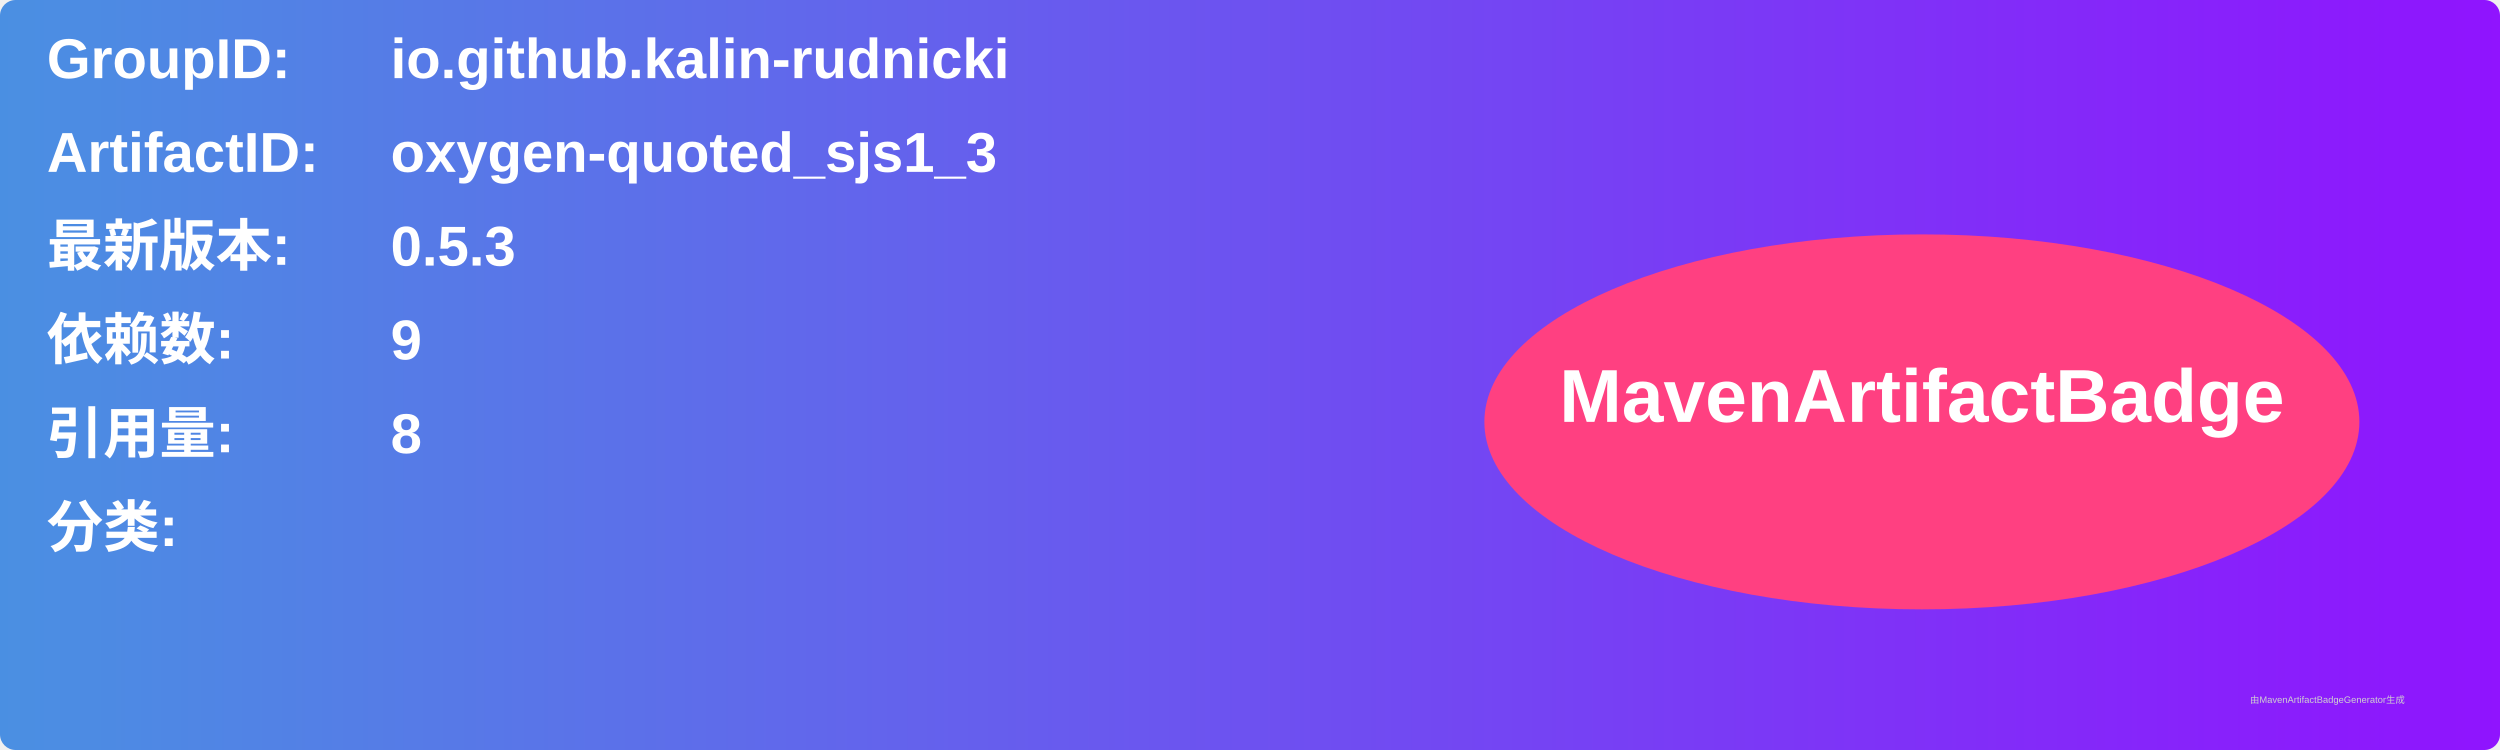
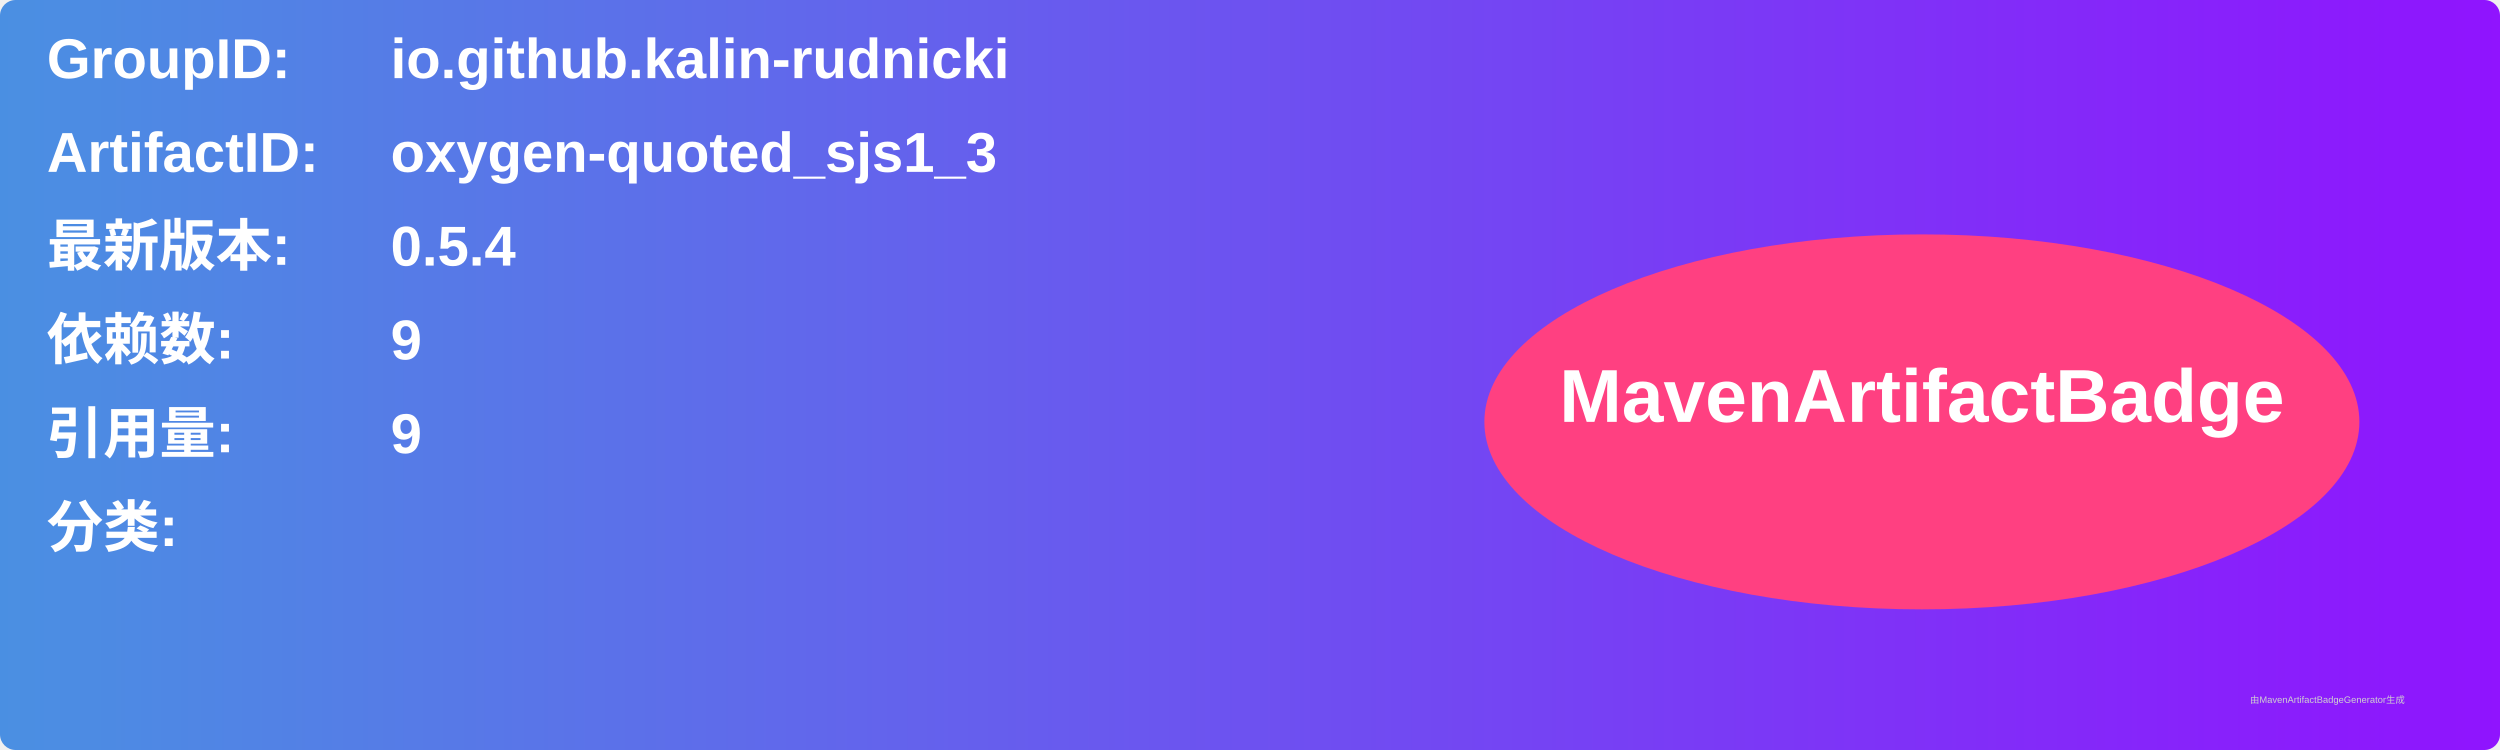
<svg xmlns="http://www.w3.org/2000/svg" width="800" height="240" viewBox="0 0 800 240">
  <linearGradient id="grad" x1="0%" y1="0%" x2="100%" y2="0%">
    <stop offset="0%" stop-color="#4a90e2" />
    <stop offset="100%" stop-color="#9013fe" />
  </linearGradient>
  <rect width="100%" height="100%" rx="5" ry="5" fill="url(#grad)" />
  <g transform="translate(15, 15)">
    <text x="0" y="10" font-family="Arial" font-size="18" fill="white" font-weight="bold" width="260">GroupID:</text>
    <text x="110" y="10" font-family="Arial" font-size="18" fill="white" font-weight="bold" width="460">io.github.kalin-rudnicki</text>
    <text x="0" y="40" font-family="Arial" font-size="18" fill="white" font-weight="bold" width="260">ArtifactID:</text>
    <text x="110" y="40" font-family="Arial" font-size="18" fill="white" font-weight="bold" width="460">oxygen-quoted_sjs1_3</text>
    <text x="0" y="70" font-family="Arial" font-size="18" fill="white" font-weight="bold">最新版本:</text>
    <text x="110" y="70" font-family="Arial" font-size="18" fill="white" font-weight="bold">
-       <tspan font-weight="bold">0.5.3</tspan>
+       <tspan font-weight="bold">0.5.4</tspan>
    </text>
    <text x="0" y="100" font-family="Arial" font-size="18" fill="white" font-weight="bold">依赖数: </text>
    <text x="110" y="100" font-family="Arial" font-size="18" fill="white">
      <tspan font-weight="bold">9</tspan>
    </text>
    <text x="0" y="130" font-family="Arial" font-size="18" fill="white" font-weight="bold">引用量: </text>
    <text x="110" y="130" font-family="Arial" font-size="18" fill="white">
-       <tspan font-weight="bold">8</tspan>
+       <tspan font-weight="bold">9</tspan>
    </text>
    <text x="0" y="160" font-family="Arial" font-size="18" fill="white" font-weight="bold">分类:</text>
    <text x="10" y="190" font-family="Arial" font-size="10" fill="white">
      <tspan font-weight="bold" />
    </text>
    <ellipse cx="600" cy="120" rx="140" ry="60" fill="#ff4081" />
    <text x="600" y="120" text-anchor="middle" font-family="Arial" font-size="24" fill="white" font-weight="bold">MavenArtifactBadge</text>
  </g>
  <text x="720" y="225" font-family="Arial" font-size="3" fill="#d0d0d0">由MavenArtifactBadgeGenerator生成</text>
</svg>
